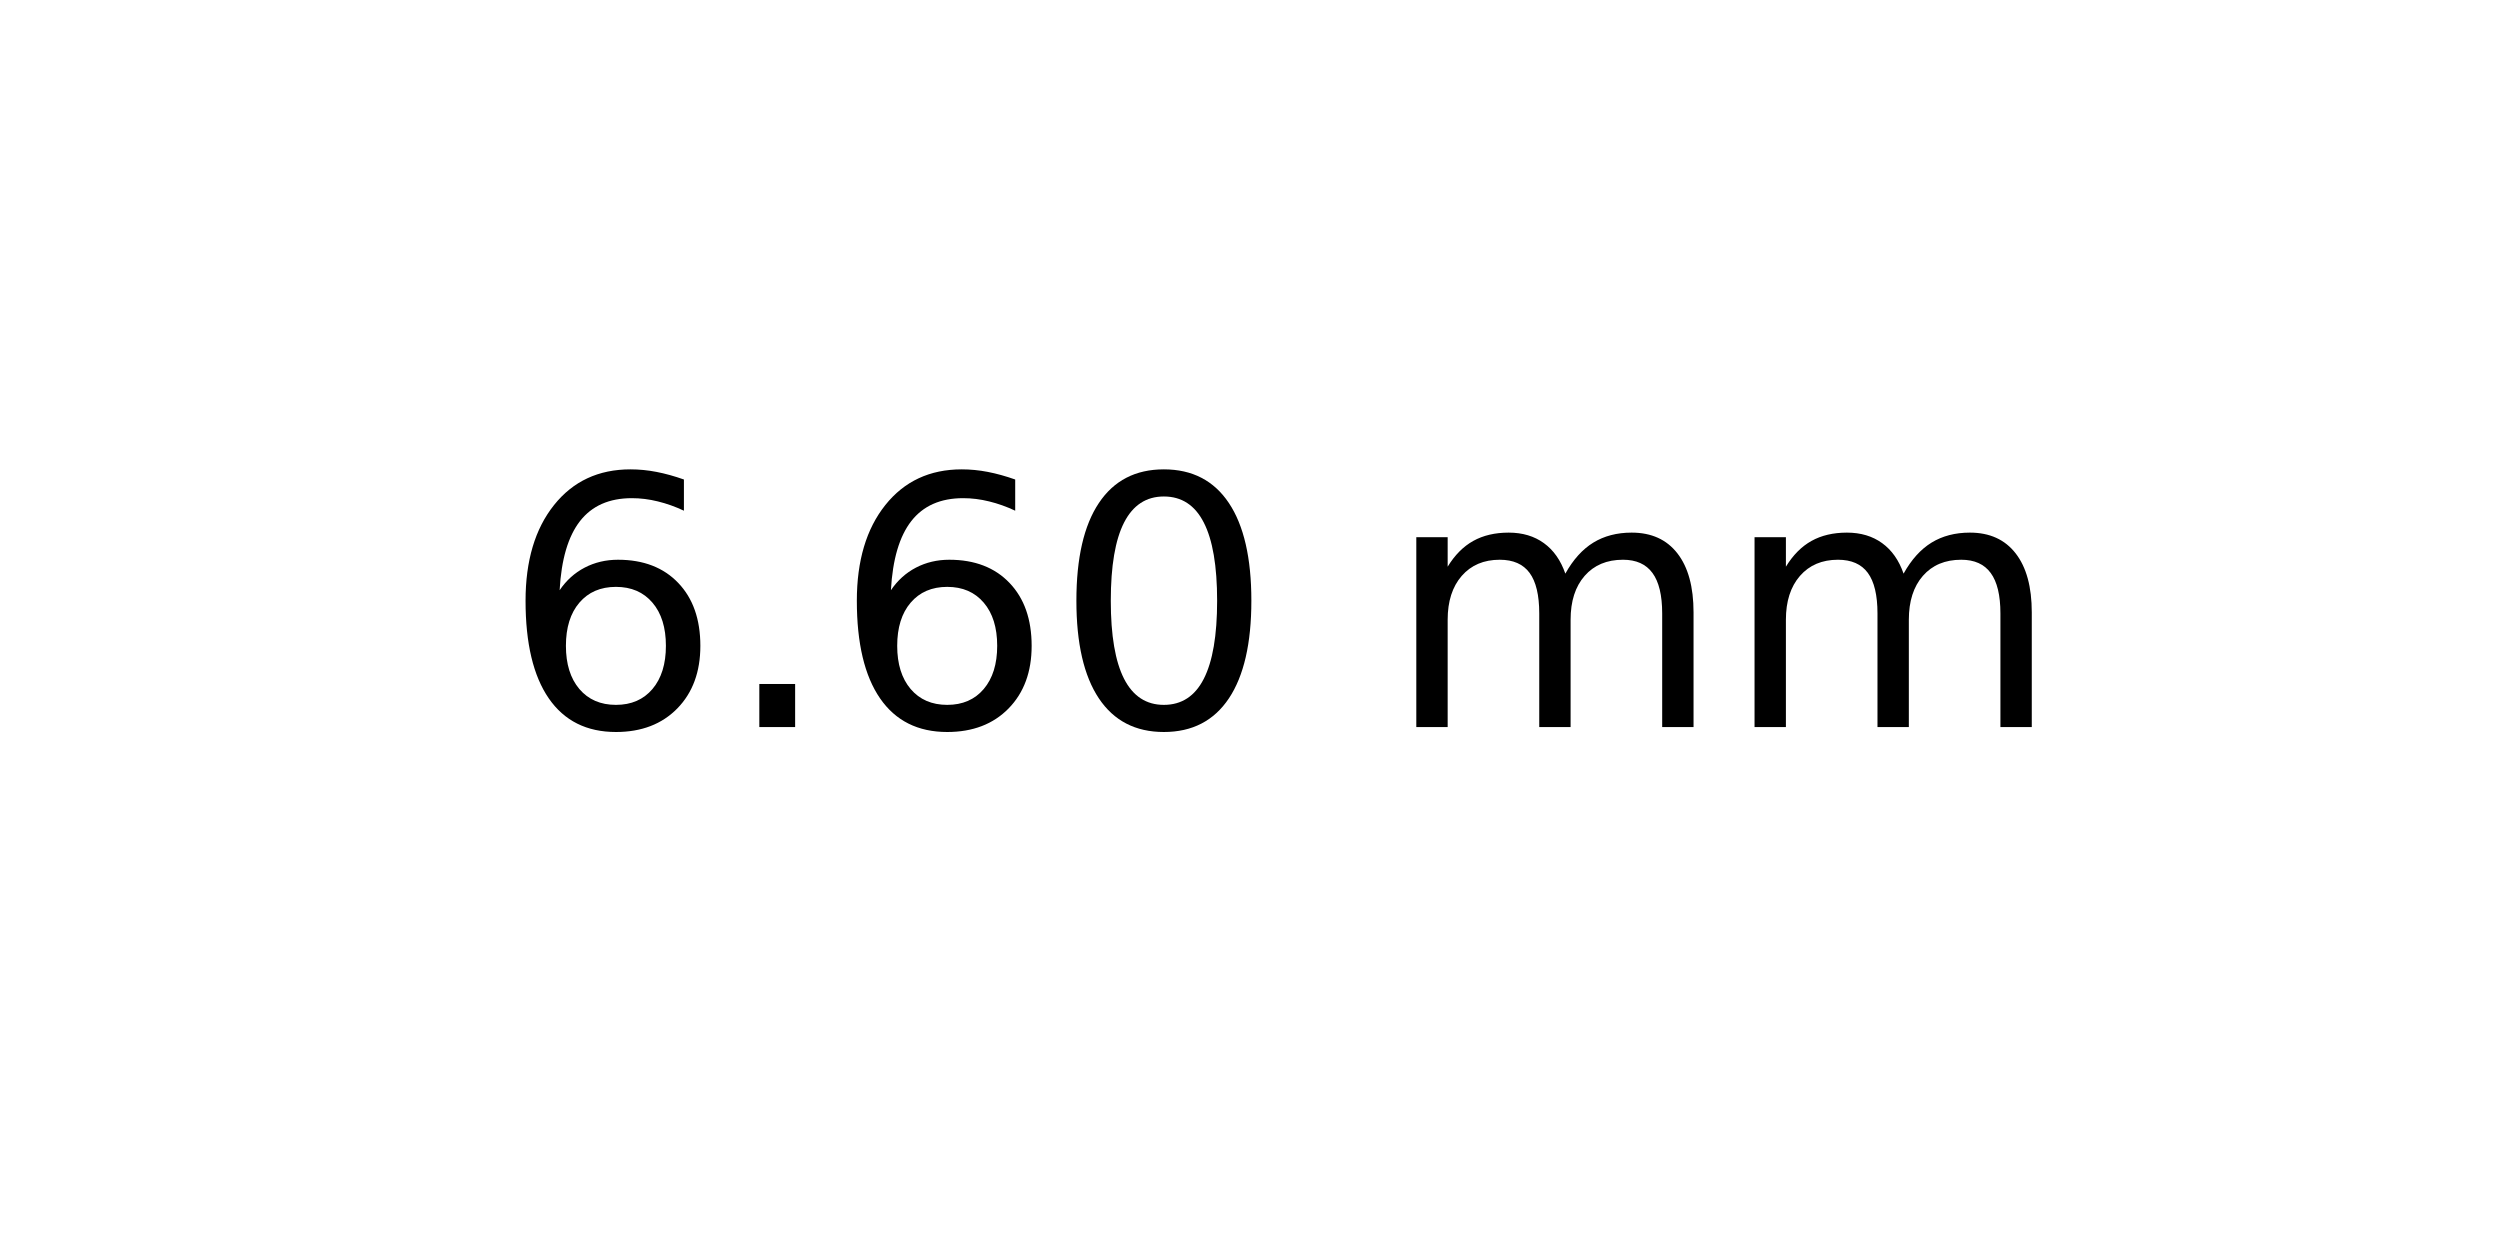
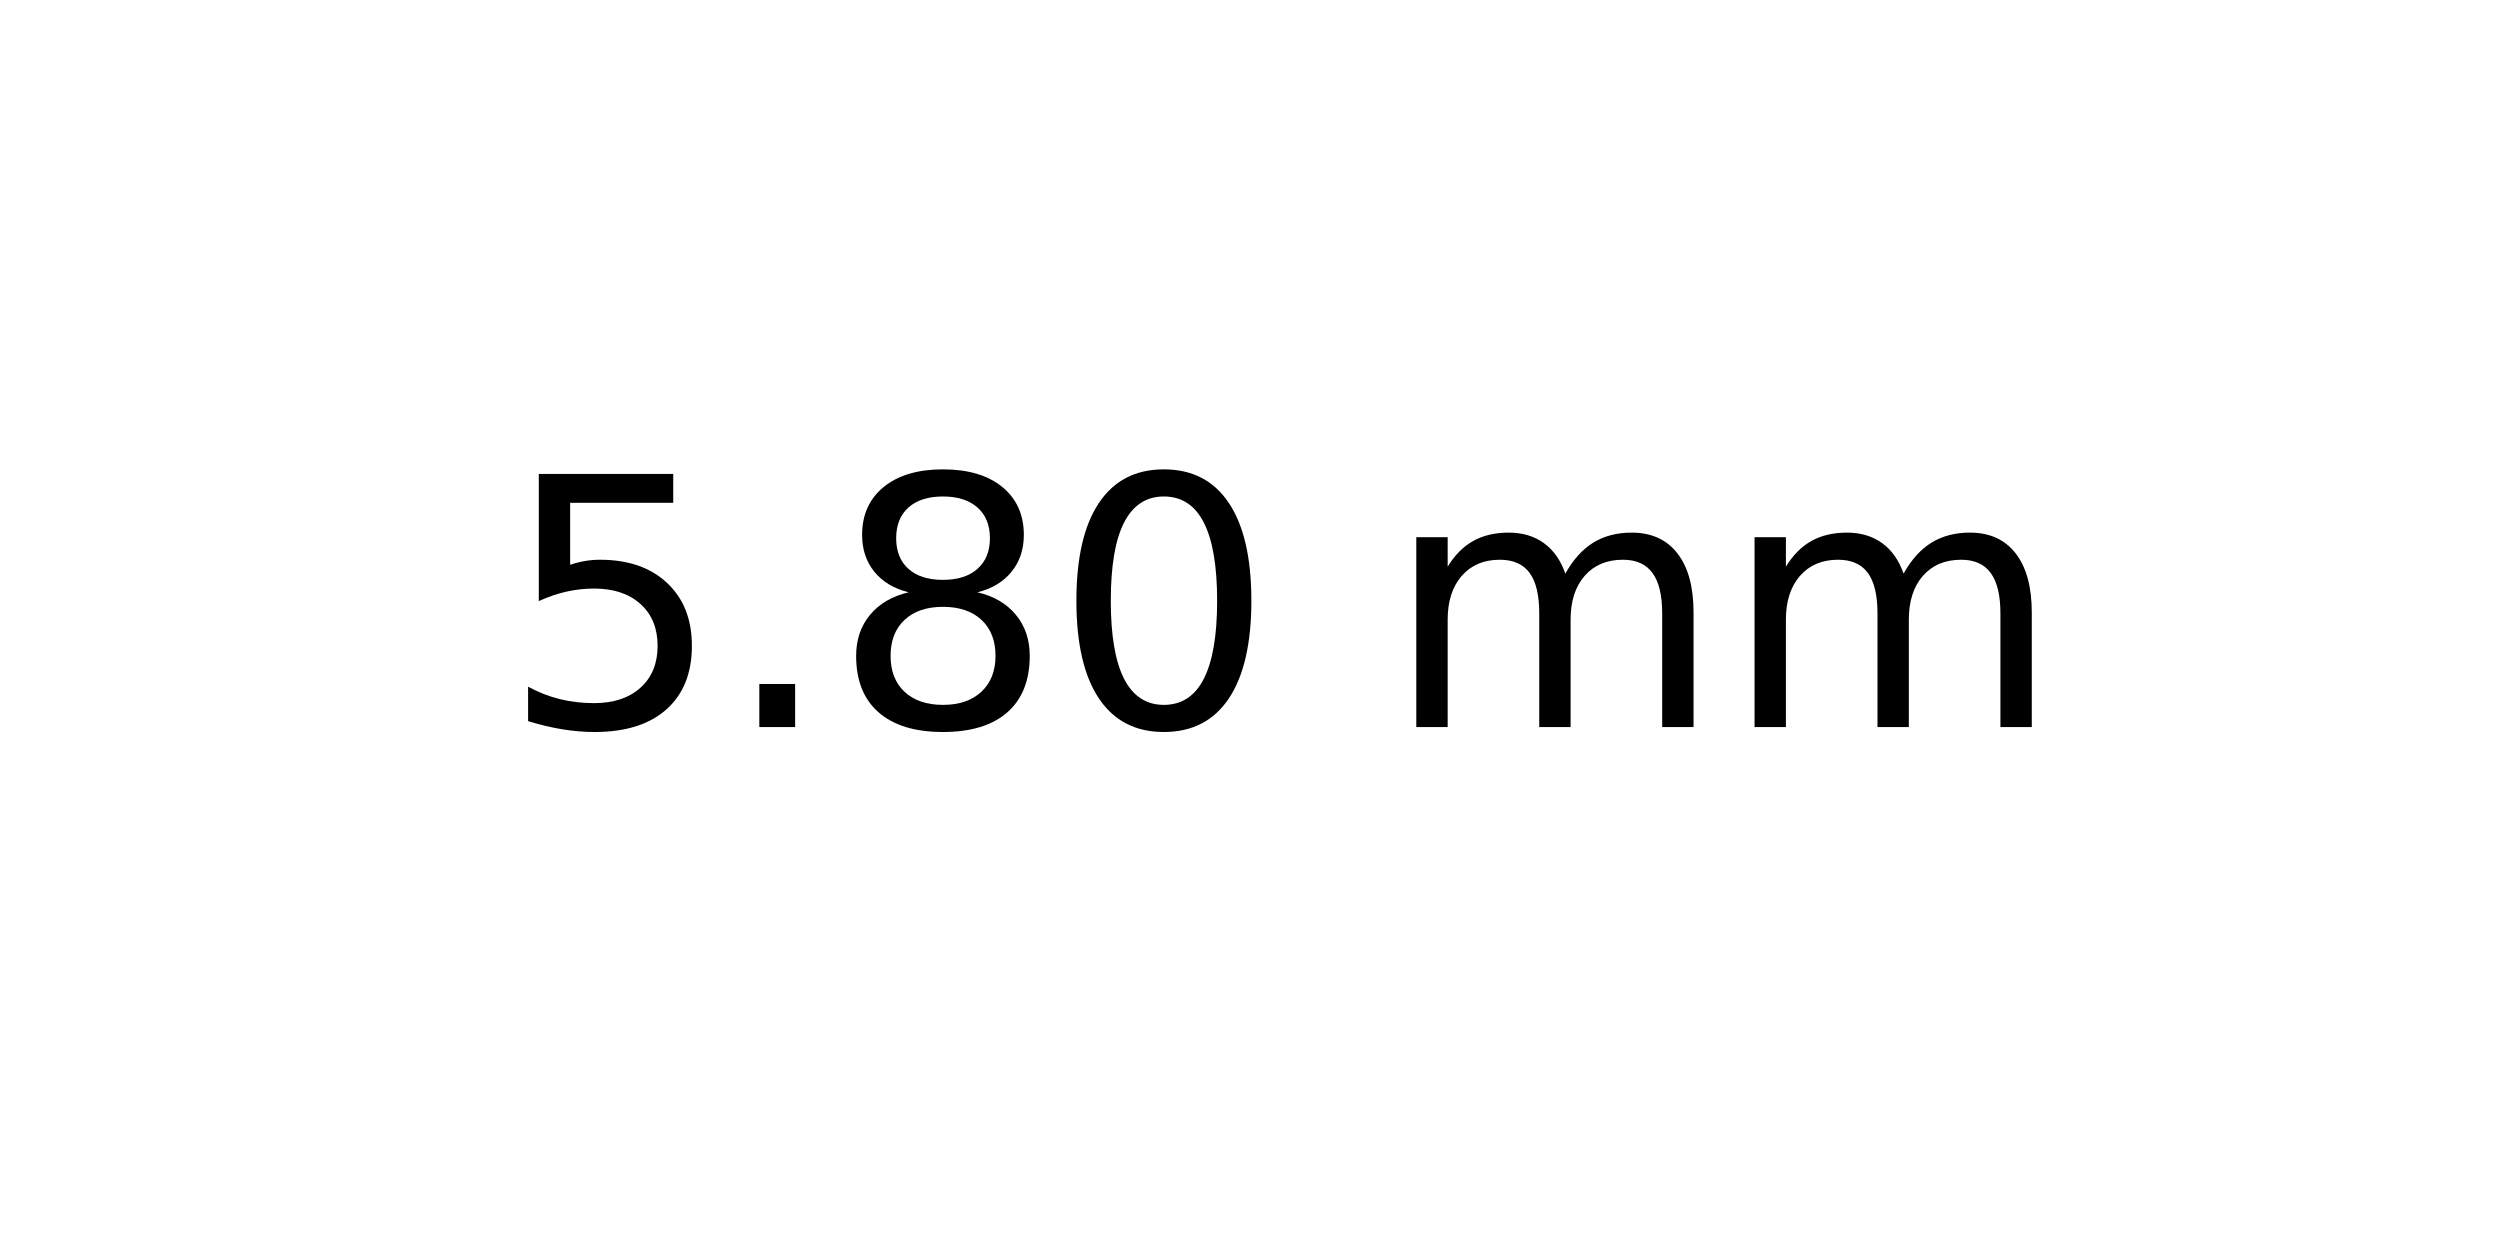
<svg xmlns="http://www.w3.org/2000/svg" xmlns:xlink="http://www.w3.org/1999/xlink" width="72pt" height="36pt" viewBox="0 0 72 36" version="1.1">
  <defs>
    <style type="text/css">*{stroke-linejoin: round; stroke-linecap: butt}</style>
  </defs>
  <g id="figure_1">
    <g id="axes_1">
      <g id="text_1">
        <g transform="translate(14.4375 20.93937) scale(0.1 -0.1)">
          <defs>
-             <path id="DejaVuSans-36" d="M 2113 2584  Q 1688 2584 1439 2293  Q 1191 2003 1191 1497  Q 1191 994 1439 701  Q 1688 409 2113 409  Q 2538 409 2786 701  Q 3034 994 3034 1497  Q 3034 2003 2786 2293  Q 2538 2584 2113 2584  z M 3366 4563  L 3366 3988  Q 3128 4100 2886 4159  Q 2644 4219 2406 4219  Q 1781 4219 1451 3797  Q 1122 3375 1075 2522  Q 1259 2794 1537 2939  Q 1816 3084 2150 3084  Q 2853 3084 3261 2657  Q 3669 2231 3669 1497  Q 3669 778 3244 343  Q 2819 -91 2113 -91  Q 1303 -91 875 529  Q 447 1150 447 2328  Q 447 3434 972 4092  Q 1497 4750 2381 4750  Q 2619 4750 2861 4703  Q 3103 4656 3366 4563  z " transform="scale(0.015625)" />
+             <path id="DejaVuSans-35" d="M 691 4666  L 3169 4666  L 3169 4134  L 1269 4134  L 1269 2991  Q 1406 3038 1543 3061  Q 1681 3084 1819 3084  Q 2600 3084 3056 2656  Q 3513 2228 3513 1497  Q 3513 744 3044 326  Q 2575 -91 1722 -91  Q 1428 -91 1123 -41  Q 819 9 494 109  L 494 744  Q 775 591 1075 516  Q 1375 441 1709 441  Q 2250 441 2565 725  Q 2881 1009 2881 1497  Q 2881 1984 2565 2268  Q 2250 2553 1709 2553  Q 1456 2553 1204 2497  Q 953 2441 691 2322  L 691 4666  z " transform="scale(0.015625)" />
            <path id="DejaVuSans-2e" d="M 684 794  L 1344 794  L 1344 0  L 684 0  L 684 794  z " transform="scale(0.015625)" />
+             <path id="DejaVuSans-38" d="M 2034 2216  Q 1584 2216 1326 1975  Q 1069 1734 1069 1313  Q 1069 891 1326 650  Q 1584 409 2034 409  Q 2484 409 2743 651  Q 3003 894 3003 1313  Q 3003 1734 2745 1975  Q 2488 2216 2034 2216  z M 1403 2484  Q 997 2584 770 2862  Q 544 3141 544 3541  Q 544 4100 942 4425  Q 1341 4750 2034 4750  Q 2731 4750 3128 4425  Q 3525 4100 3525 3541  Q 3525 3141 3298 2862  Q 3072 2584 2669 2484  Q 3125 2378 3379 2068  Q 3634 1759 3634 1313  Q 3634 634 3220 271  Q 2806 -91 2034 -91  Q 1263 -91 848 271  Q 434 634 434 1313  Q 434 1759 690 2068  Q 947 2378 1403 2484  z M 1172 3481  Q 1172 3119 1398 2916  Q 1625 2713 2034 2713  Q 2441 2713 2670 2916  Q 2900 3119 2900 3481  Q 2900 3844 2670 4047  Q 2441 4250 2034 4250  Q 1625 4250 1398 4047  Q 1172 3844 1172 3481  z " transform="scale(0.015625)" />
            <path id="DejaVuSans-30" d="M 2034 4250  Q 1547 4250 1301 3770  Q 1056 3291 1056 2328  Q 1056 1369 1301 889  Q 1547 409 2034 409  Q 2525 409 2770 889  Q 3016 1369 3016 2328  Q 3016 3291 2770 3770  Q 2525 4250 2034 4250  z M 2034 4750  Q 2819 4750 3233 4129  Q 3647 3509 3647 2328  Q 3647 1150 3233 529  Q 2819 -91 2034 -91  Q 1250 -91 836 529  Q 422 1150 422 2328  Q 422 3509 836 4129  Q 1250 4750 2034 4750  z " transform="scale(0.015625)" />
            <path id="DejaVuSans-20" transform="scale(0.015625)" />
            <path id="DejaVuSans-6d" d="M 3328 2828  Q 3544 3216 3844 3400  Q 4144 3584 4550 3584  Q 5097 3584 5394 3201  Q 5691 2819 5691 2113  L 5691 0  L 5113 0  L 5113 2094  Q 5113 2597 4934 2840  Q 4756 3084 4391 3084  Q 3944 3084 3684 2787  Q 3425 2491 3425 1978  L 3425 0  L 2847 0  L 2847 2094  Q 2847 2600 2669 2842  Q 2491 3084 2119 3084  Q 1678 3084 1418 2786  Q 1159 2488 1159 1978  L 1159 0  L 581 0  L 581 3500  L 1159 3500  L 1159 2956  Q 1356 3278 1631 3431  Q 1906 3584 2284 3584  Q 2666 3584 2933 3390  Q 3200 3197 3328 2828  z " transform="scale(0.015625)" />
          </defs>
-           <use xlink:href="#DejaVuSans-36" />
+           <use xlink:href="#DejaVuSans-35" />
          <use xlink:href="#DejaVuSans-2e" x="63.623" />
-           <use xlink:href="#DejaVuSans-36" x="95.41" />
+           <use xlink:href="#DejaVuSans-38" x="95.41" />
          <use xlink:href="#DejaVuSans-30" x="159.033" />
          <use xlink:href="#DejaVuSans-20" x="222.656" />
          <use xlink:href="#DejaVuSans-6d" x="254.443" />
          <use xlink:href="#DejaVuSans-6d" x="351.855" />
        </g>
      </g>
    </g>
  </g>
</svg>
